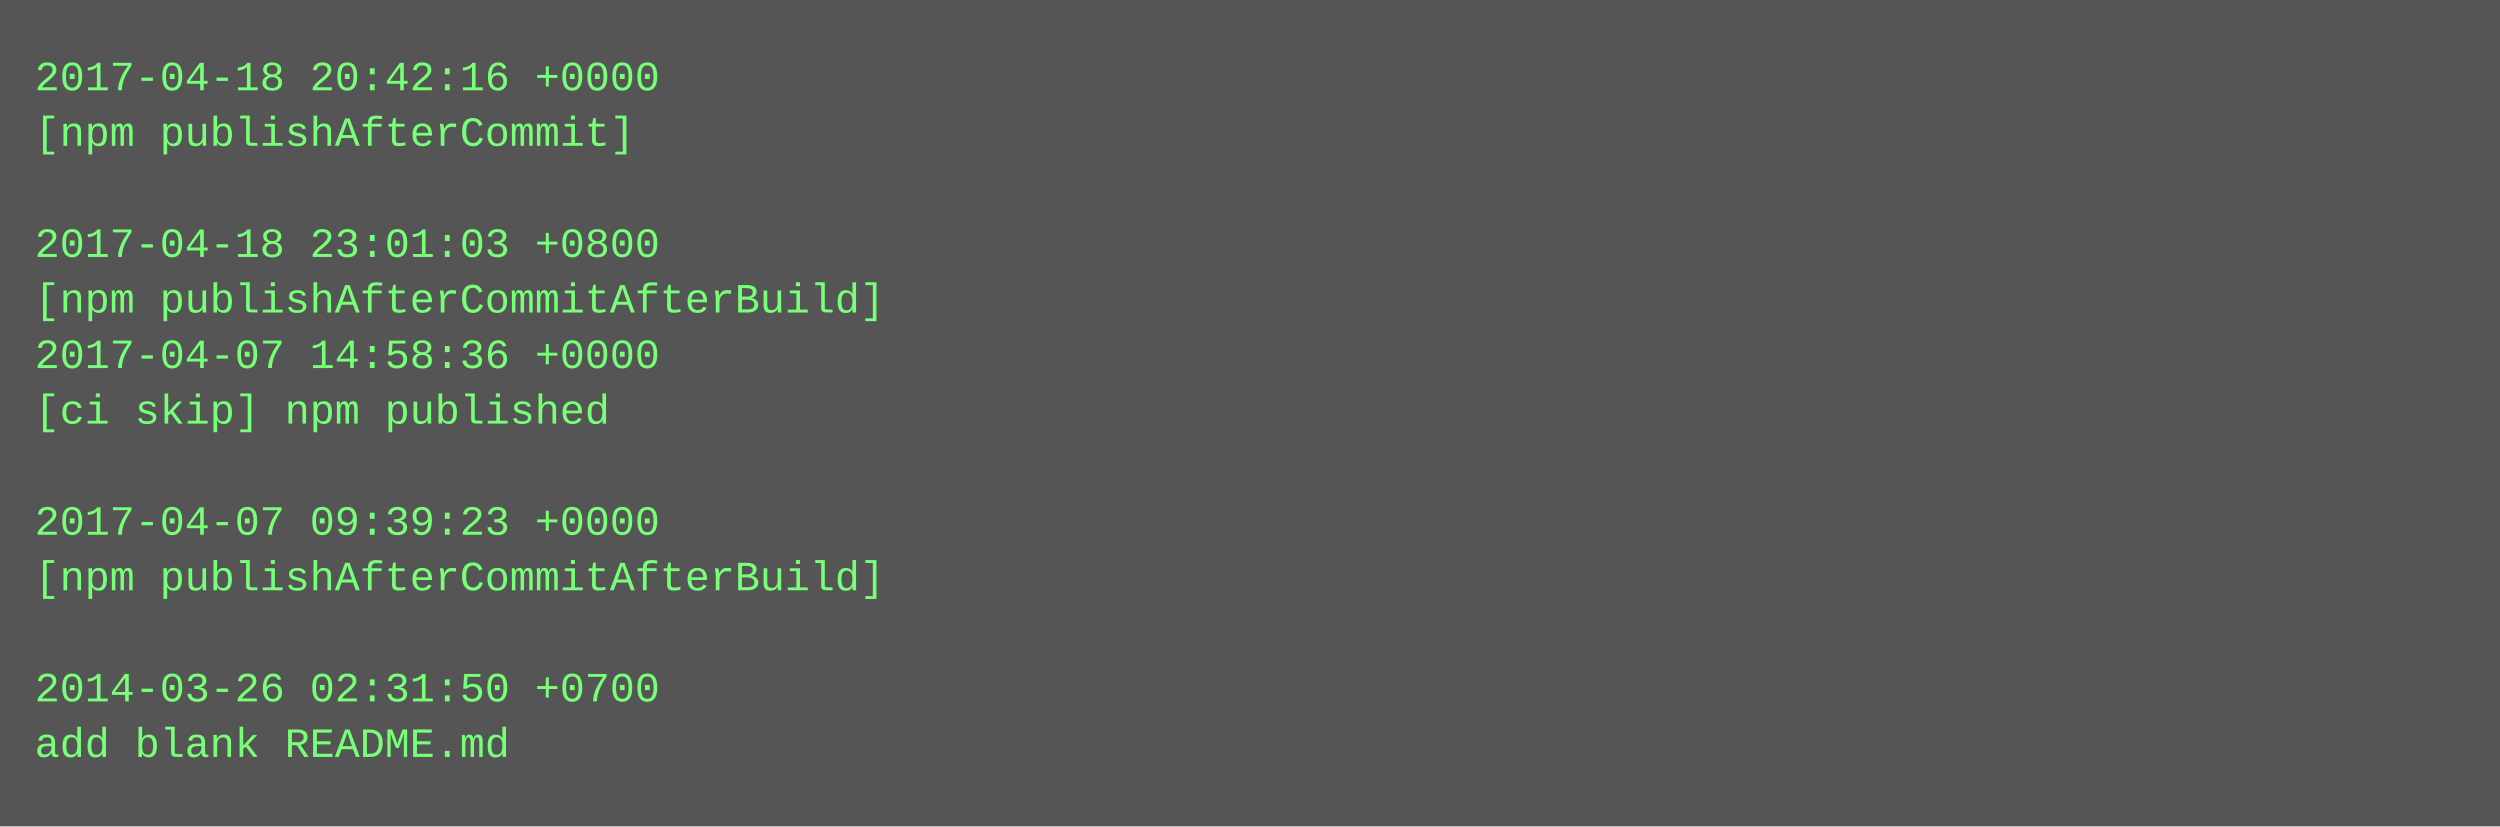
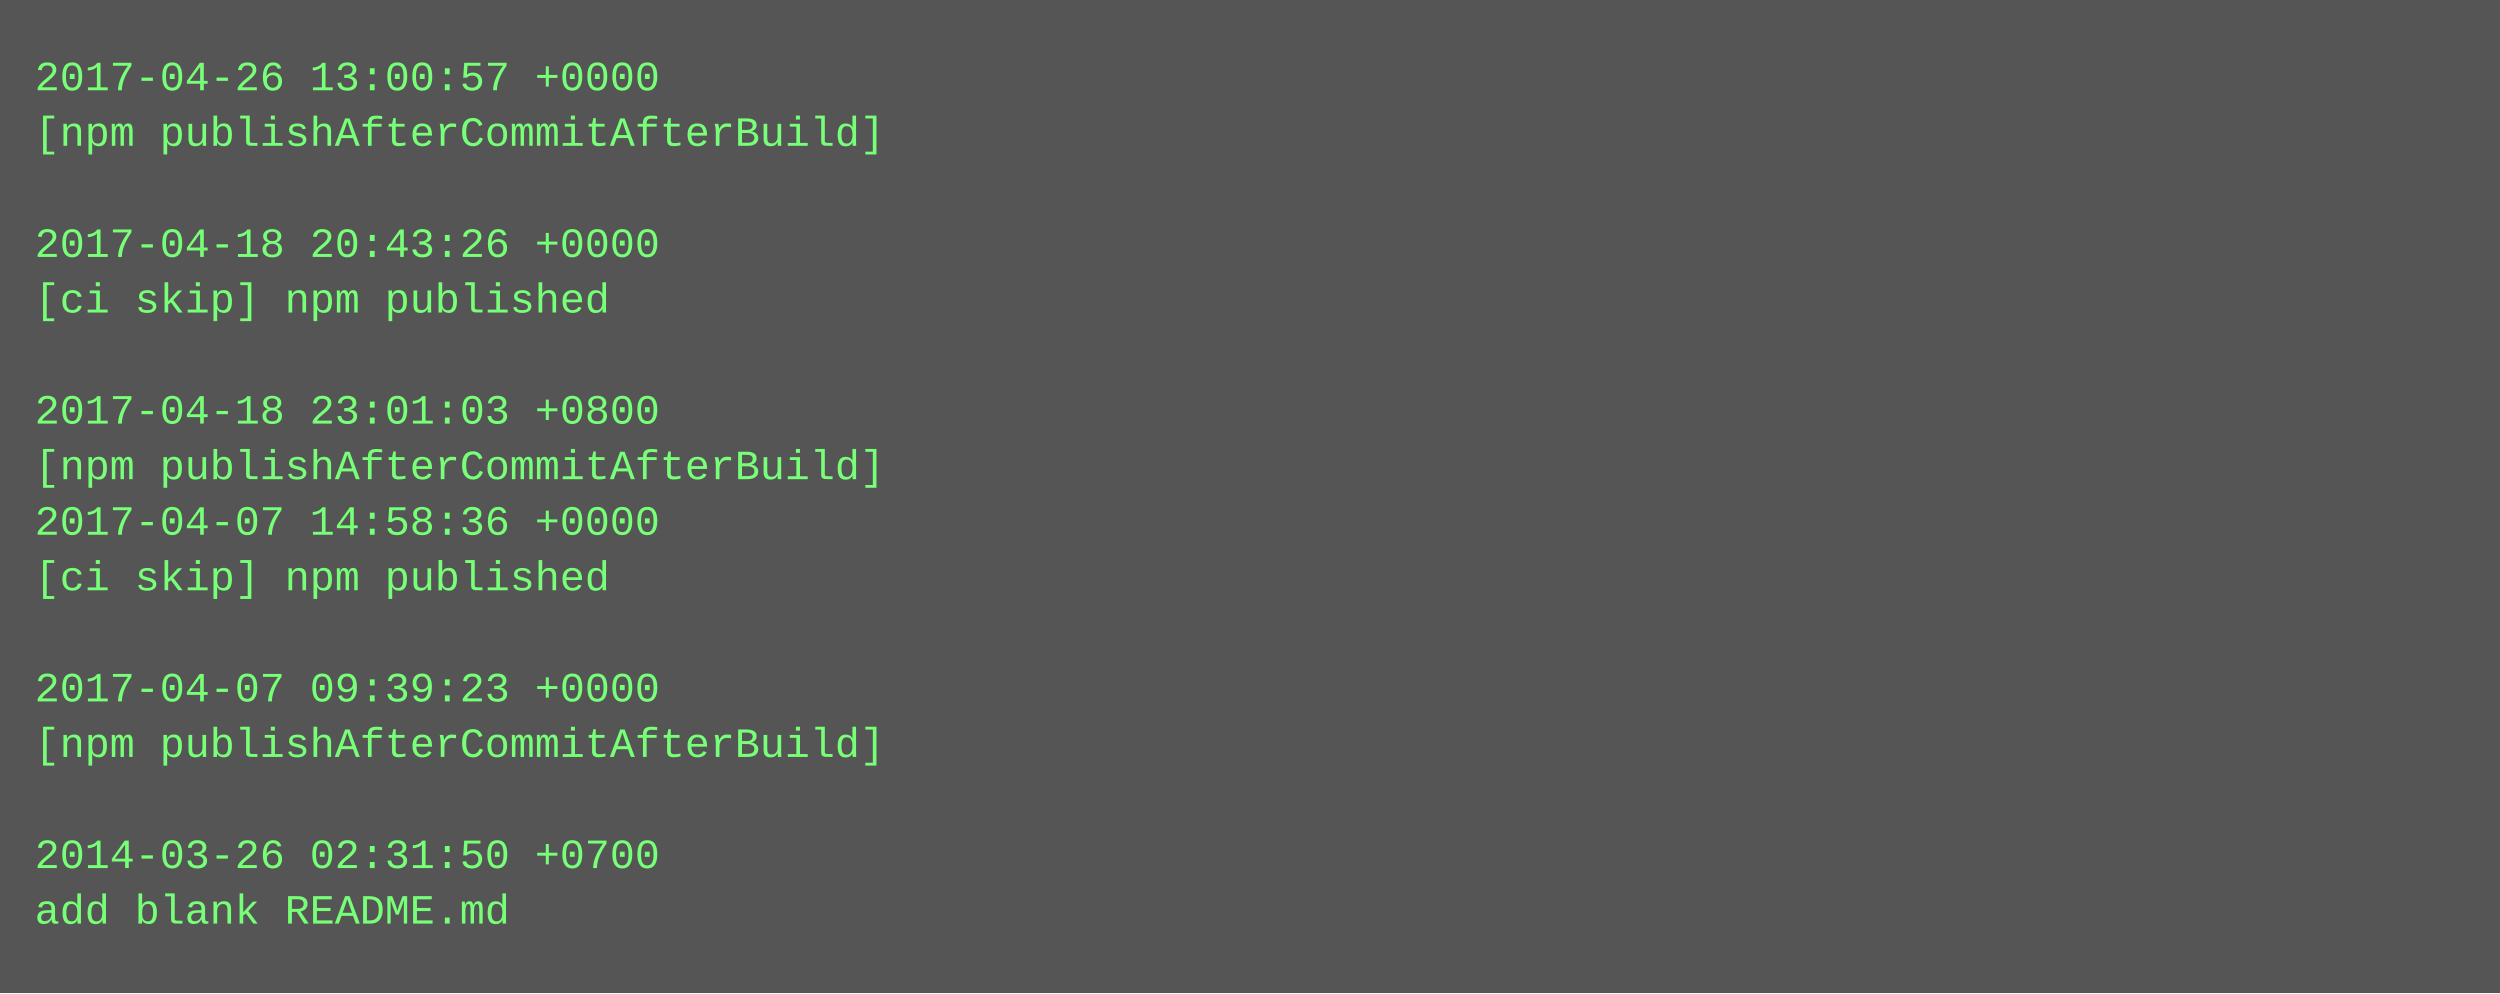
- <svg xmlns="http://www.w3.org/2000/svg" height="238" width="720">
-   <rect height="238" fill="#555" width="720" />
+ <svg xmlns="http://www.w3.org/2000/svg" height="286" width="720">
+   <rect height="286" fill="#555" width="720" />
  <text fill="#7f7" font-family="Courier New" font-size="12" xml:space="preserve">
-     <tspan x="10" y="26">2017-04-18 20:42:16 +0000</tspan>
-     <tspan x="10" y="42">[npm publishAfterCommit]</tspan>
+     <tspan x="10" y="26">2017-04-26 13:00:57 +0000</tspan>
+     <tspan x="10" y="42">[npm publishAfterCommitAfterBuild]</tspan>
    <tspan x="10" y="58" />
-     <tspan x="10" y="74">2017-04-18 23:01:03 +0800</tspan>
-     <tspan x="10" y="90">[npm publishAfterCommitAfterBuild]</tspan>
-     <tspan x="10" y="106">2017-04-07 14:58:36 +0000</tspan>
-     <tspan x="10" y="122">[ci skip] npm published</tspan>
-     <tspan x="10" y="138" />
-     <tspan x="10" y="154">2017-04-07 09:39:23 +0000</tspan>
-     <tspan x="10" y="170">[npm publishAfterCommitAfterBuild]</tspan>
+     <tspan x="10" y="74">2017-04-18 20:43:26 +0000</tspan>
+     <tspan x="10" y="90">[ci skip] npm published</tspan>
+     <tspan x="10" y="106" />
+     <tspan x="10" y="122">2017-04-18 23:01:03 +0800</tspan>
+     <tspan x="10" y="138">[npm publishAfterCommitAfterBuild]</tspan>
+     <tspan x="10" y="154">2017-04-07 14:58:36 +0000</tspan>
+     <tspan x="10" y="170">[ci skip] npm published</tspan>
    <tspan x="10" y="186" />
-     <tspan x="10" y="202">2014-03-26 02:31:50 +0700</tspan>
-     <tspan x="10" y="218">add blank README.md</tspan>
+     <tspan x="10" y="202">2017-04-07 09:39:23 +0000</tspan>
+     <tspan x="10" y="218">[npm publishAfterCommitAfterBuild]</tspan>
+     <tspan x="10" y="234" />
+     <tspan x="10" y="250">2014-03-26 02:31:50 +0700</tspan>
+     <tspan x="10" y="266">add blank README.md</tspan>
  </text>
</svg>
